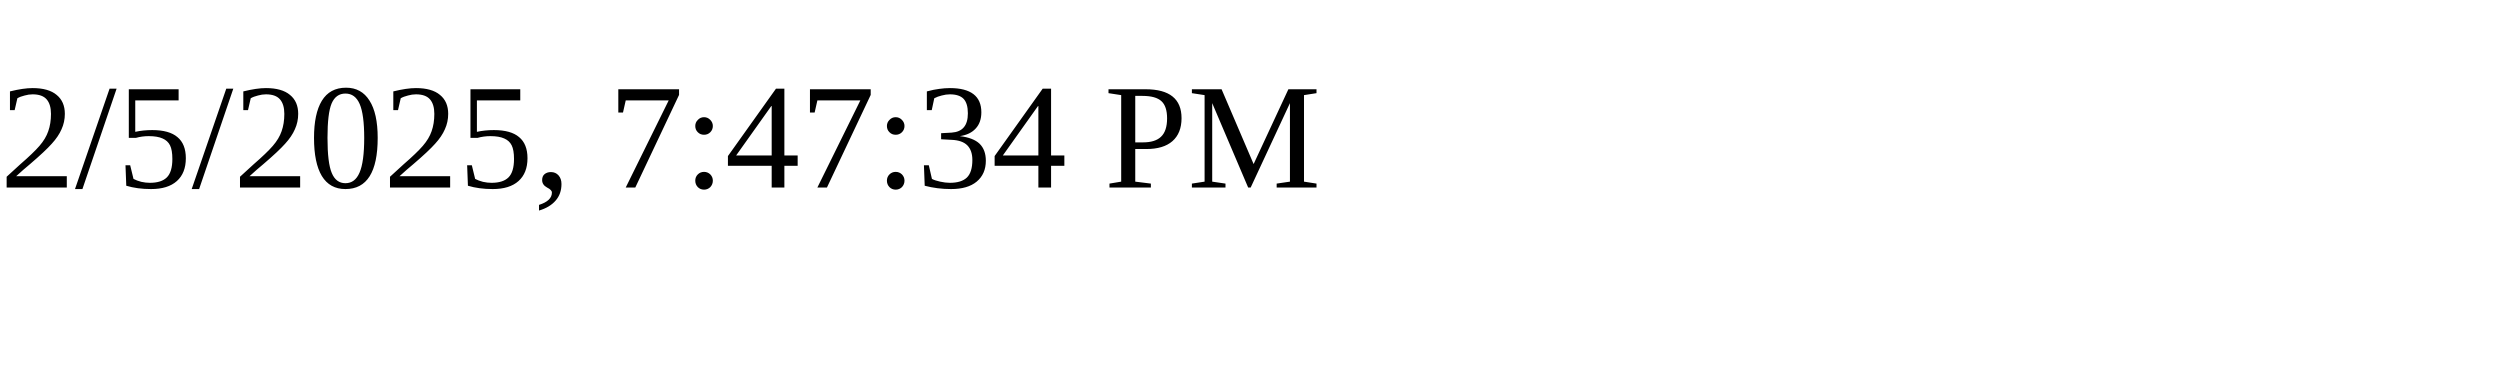
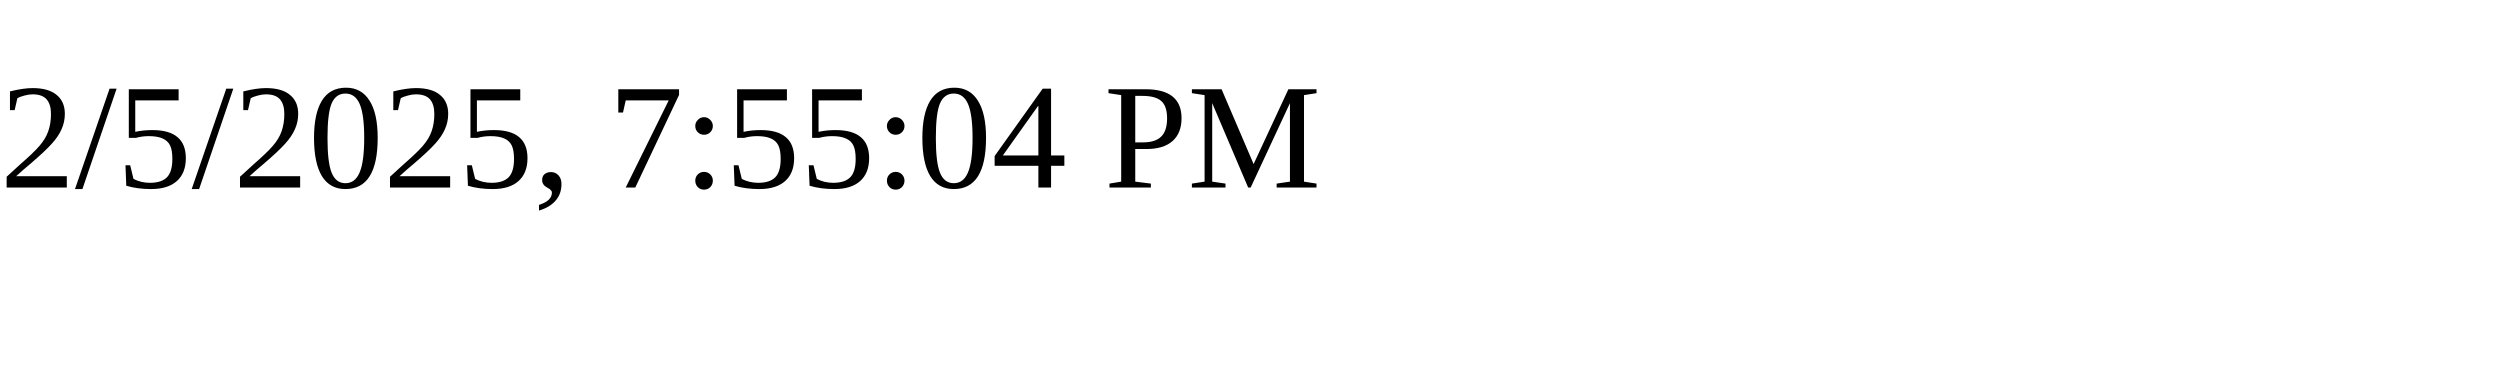
<svg xmlns="http://www.w3.org/2000/svg" height="30" width="200">
-   <text x="0" y="15">2/5/2025, 7:47:34 PM</text>
+   <text x="0" y="15">2/5/2025, 7:55:04 PM</text>
</svg>
